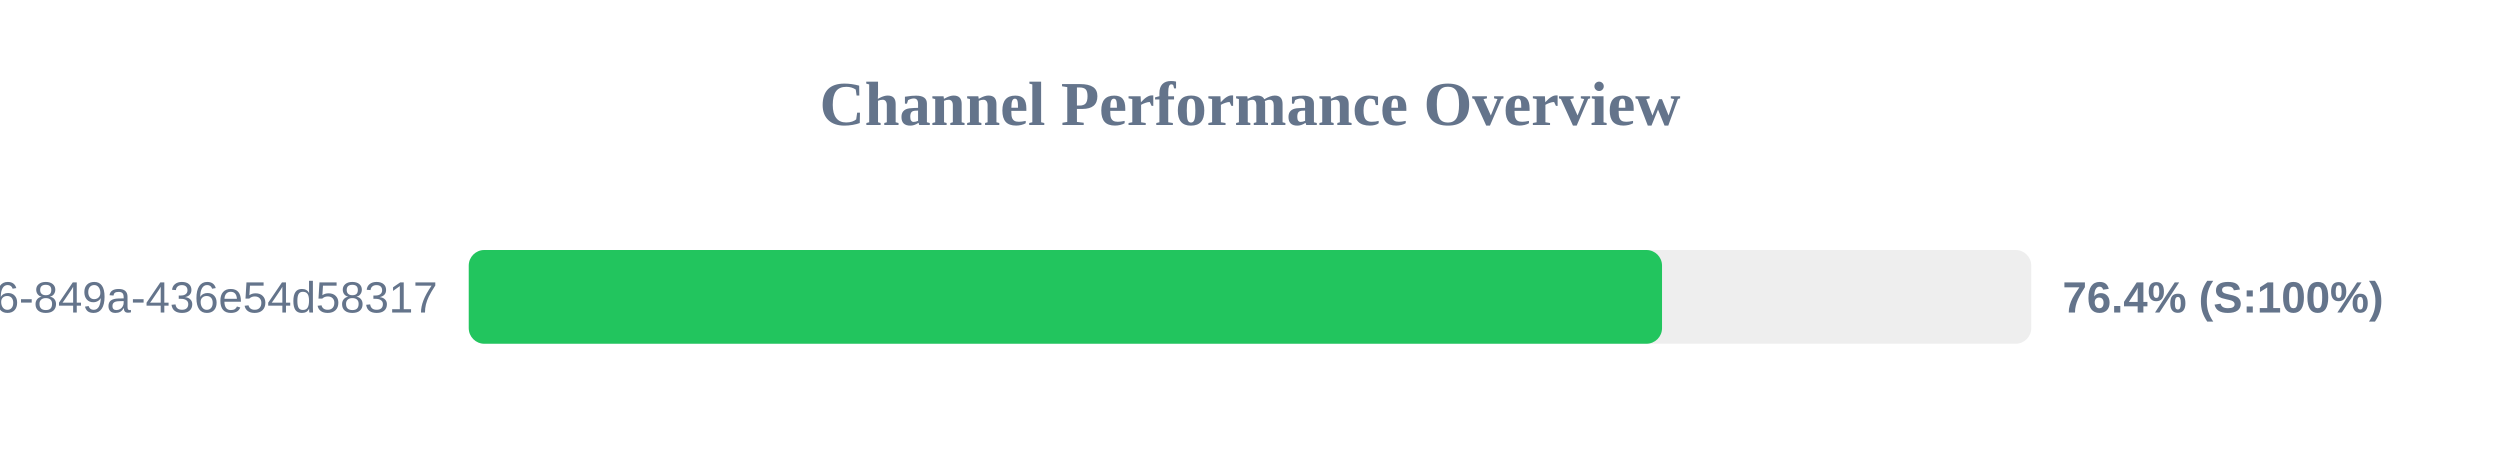
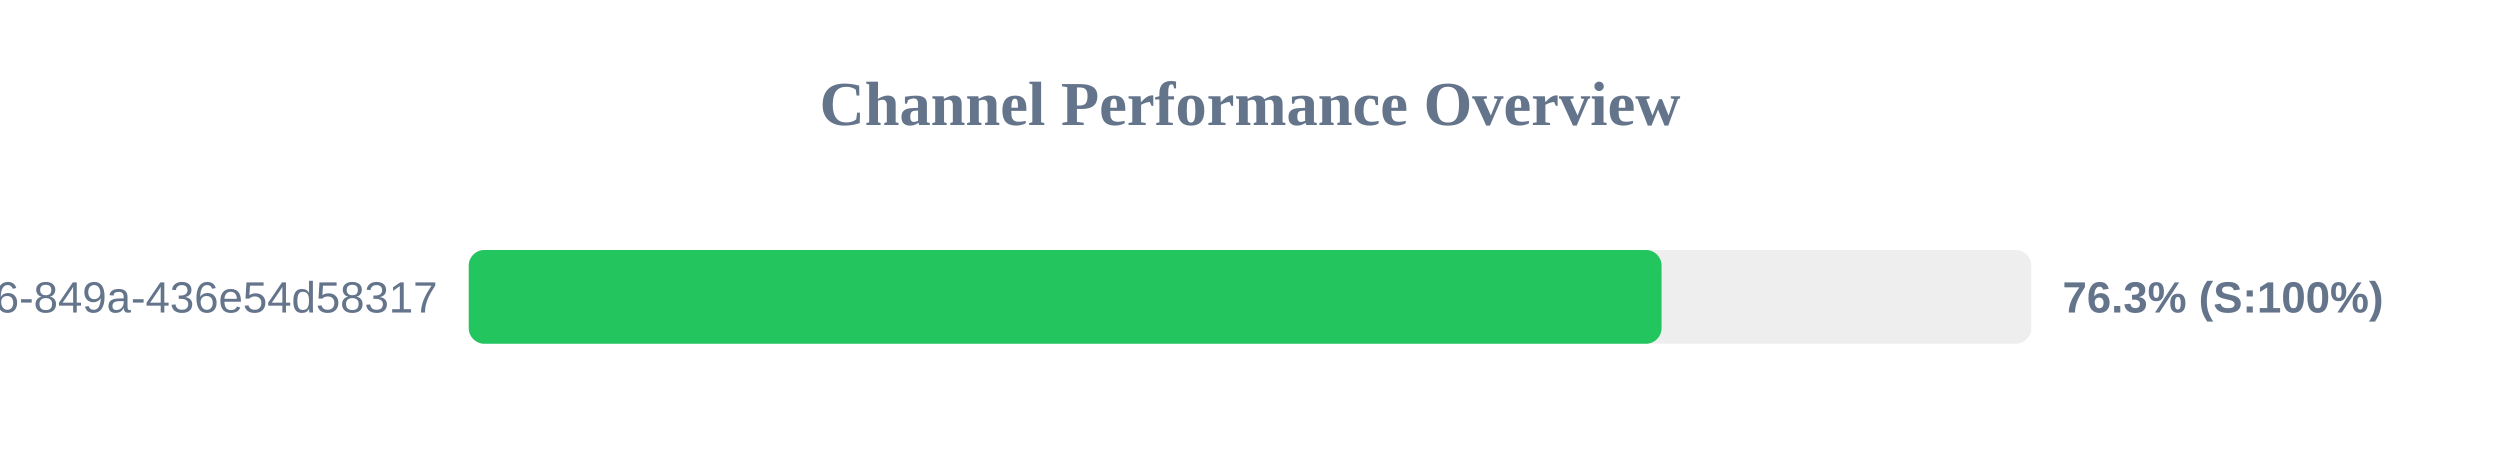
<svg xmlns="http://www.w3.org/2000/svg" width="800" height="150" version="1.1">
  <style>
        .row { font: 14px Arial; fill: #64748b; }
        .score { font: bold 14px Arial; fill: #64748b; }
    </style>
  <text x="400" y="40" text-anchor="middle" font-size="20px" font-weight="bold" fill="#64748b">Channel Performance Overview</text>
  <rect x="150" y="80" width="500" height="30" fill="#eee" rx="5" />
-   <rect x="150" y="80" width="381.85" height="30" fill="#22c55e" rx="5" />
+   <rect x="150" y="80" width="381.7" height="30" fill="#22c55e" rx="5" />
  <text x="140" y="100" text-anchor="end" class="row">?uuid=29fbd51f-03c8-4d76-849a-436e54d58317</text>
-   <text x="660" y="100" text-anchor="start" class="score">76.4% (S:100%)</text>
+   <text x="660" y="100" text-anchor="start" class="score">76.3% (S:100%)</text>
</svg>
